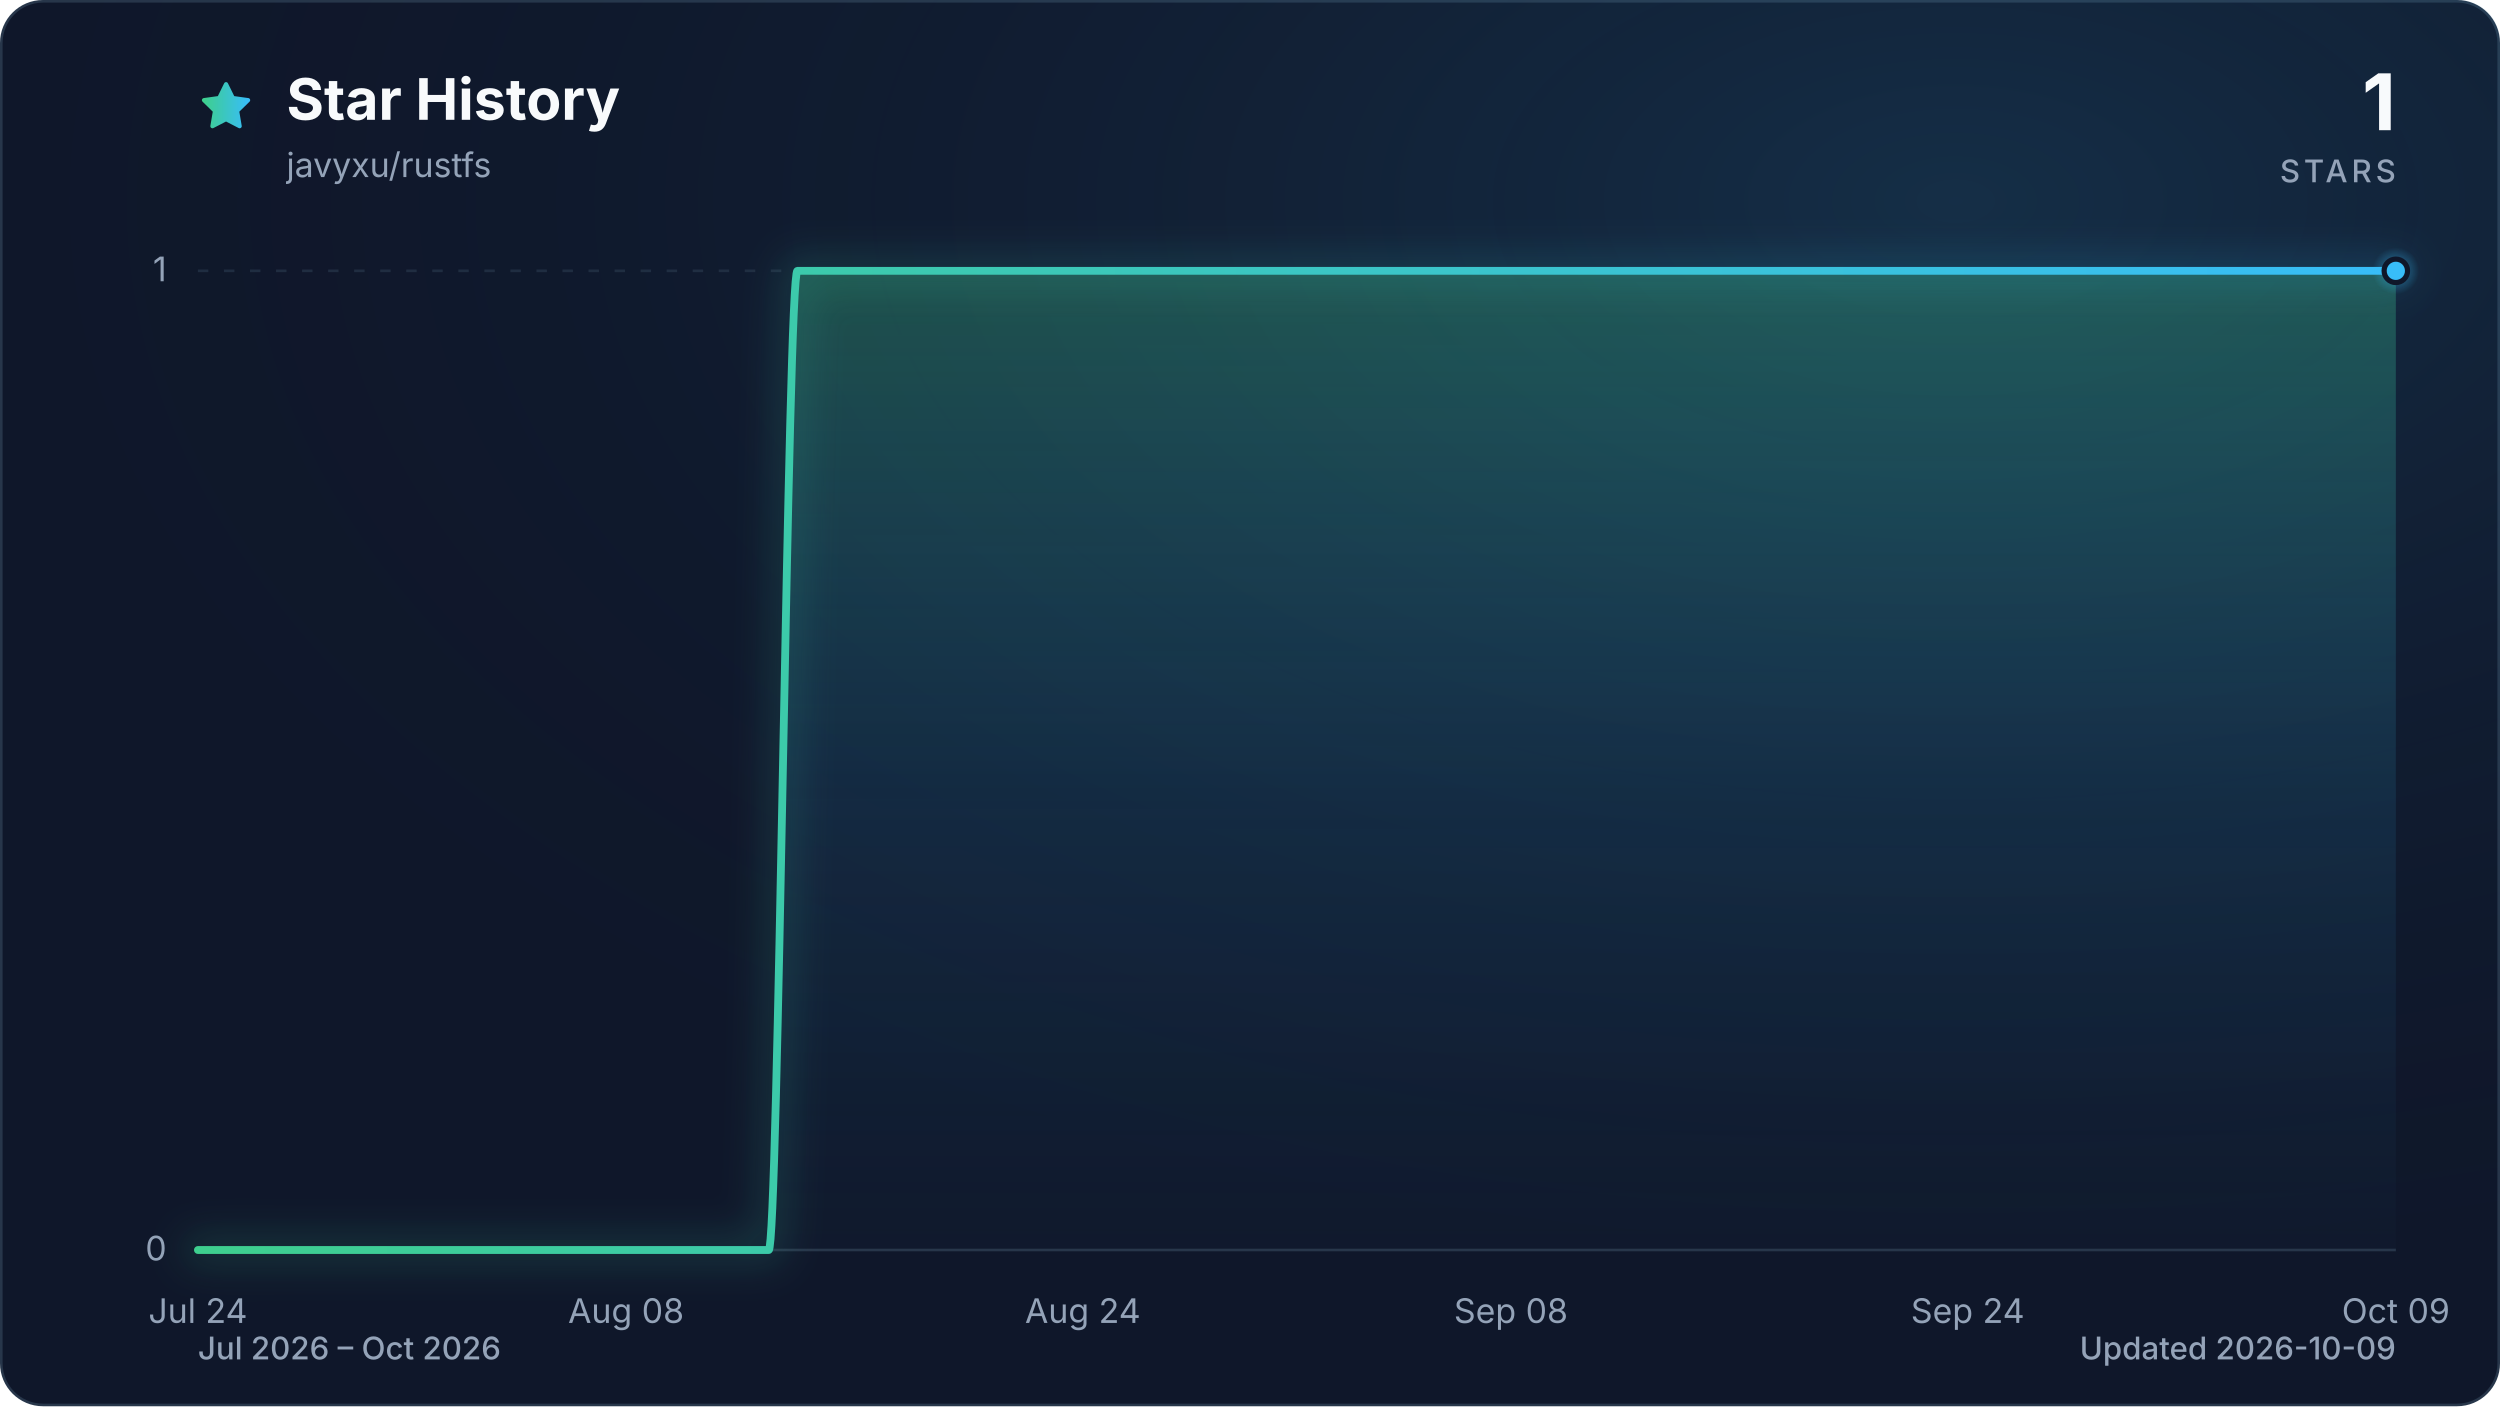
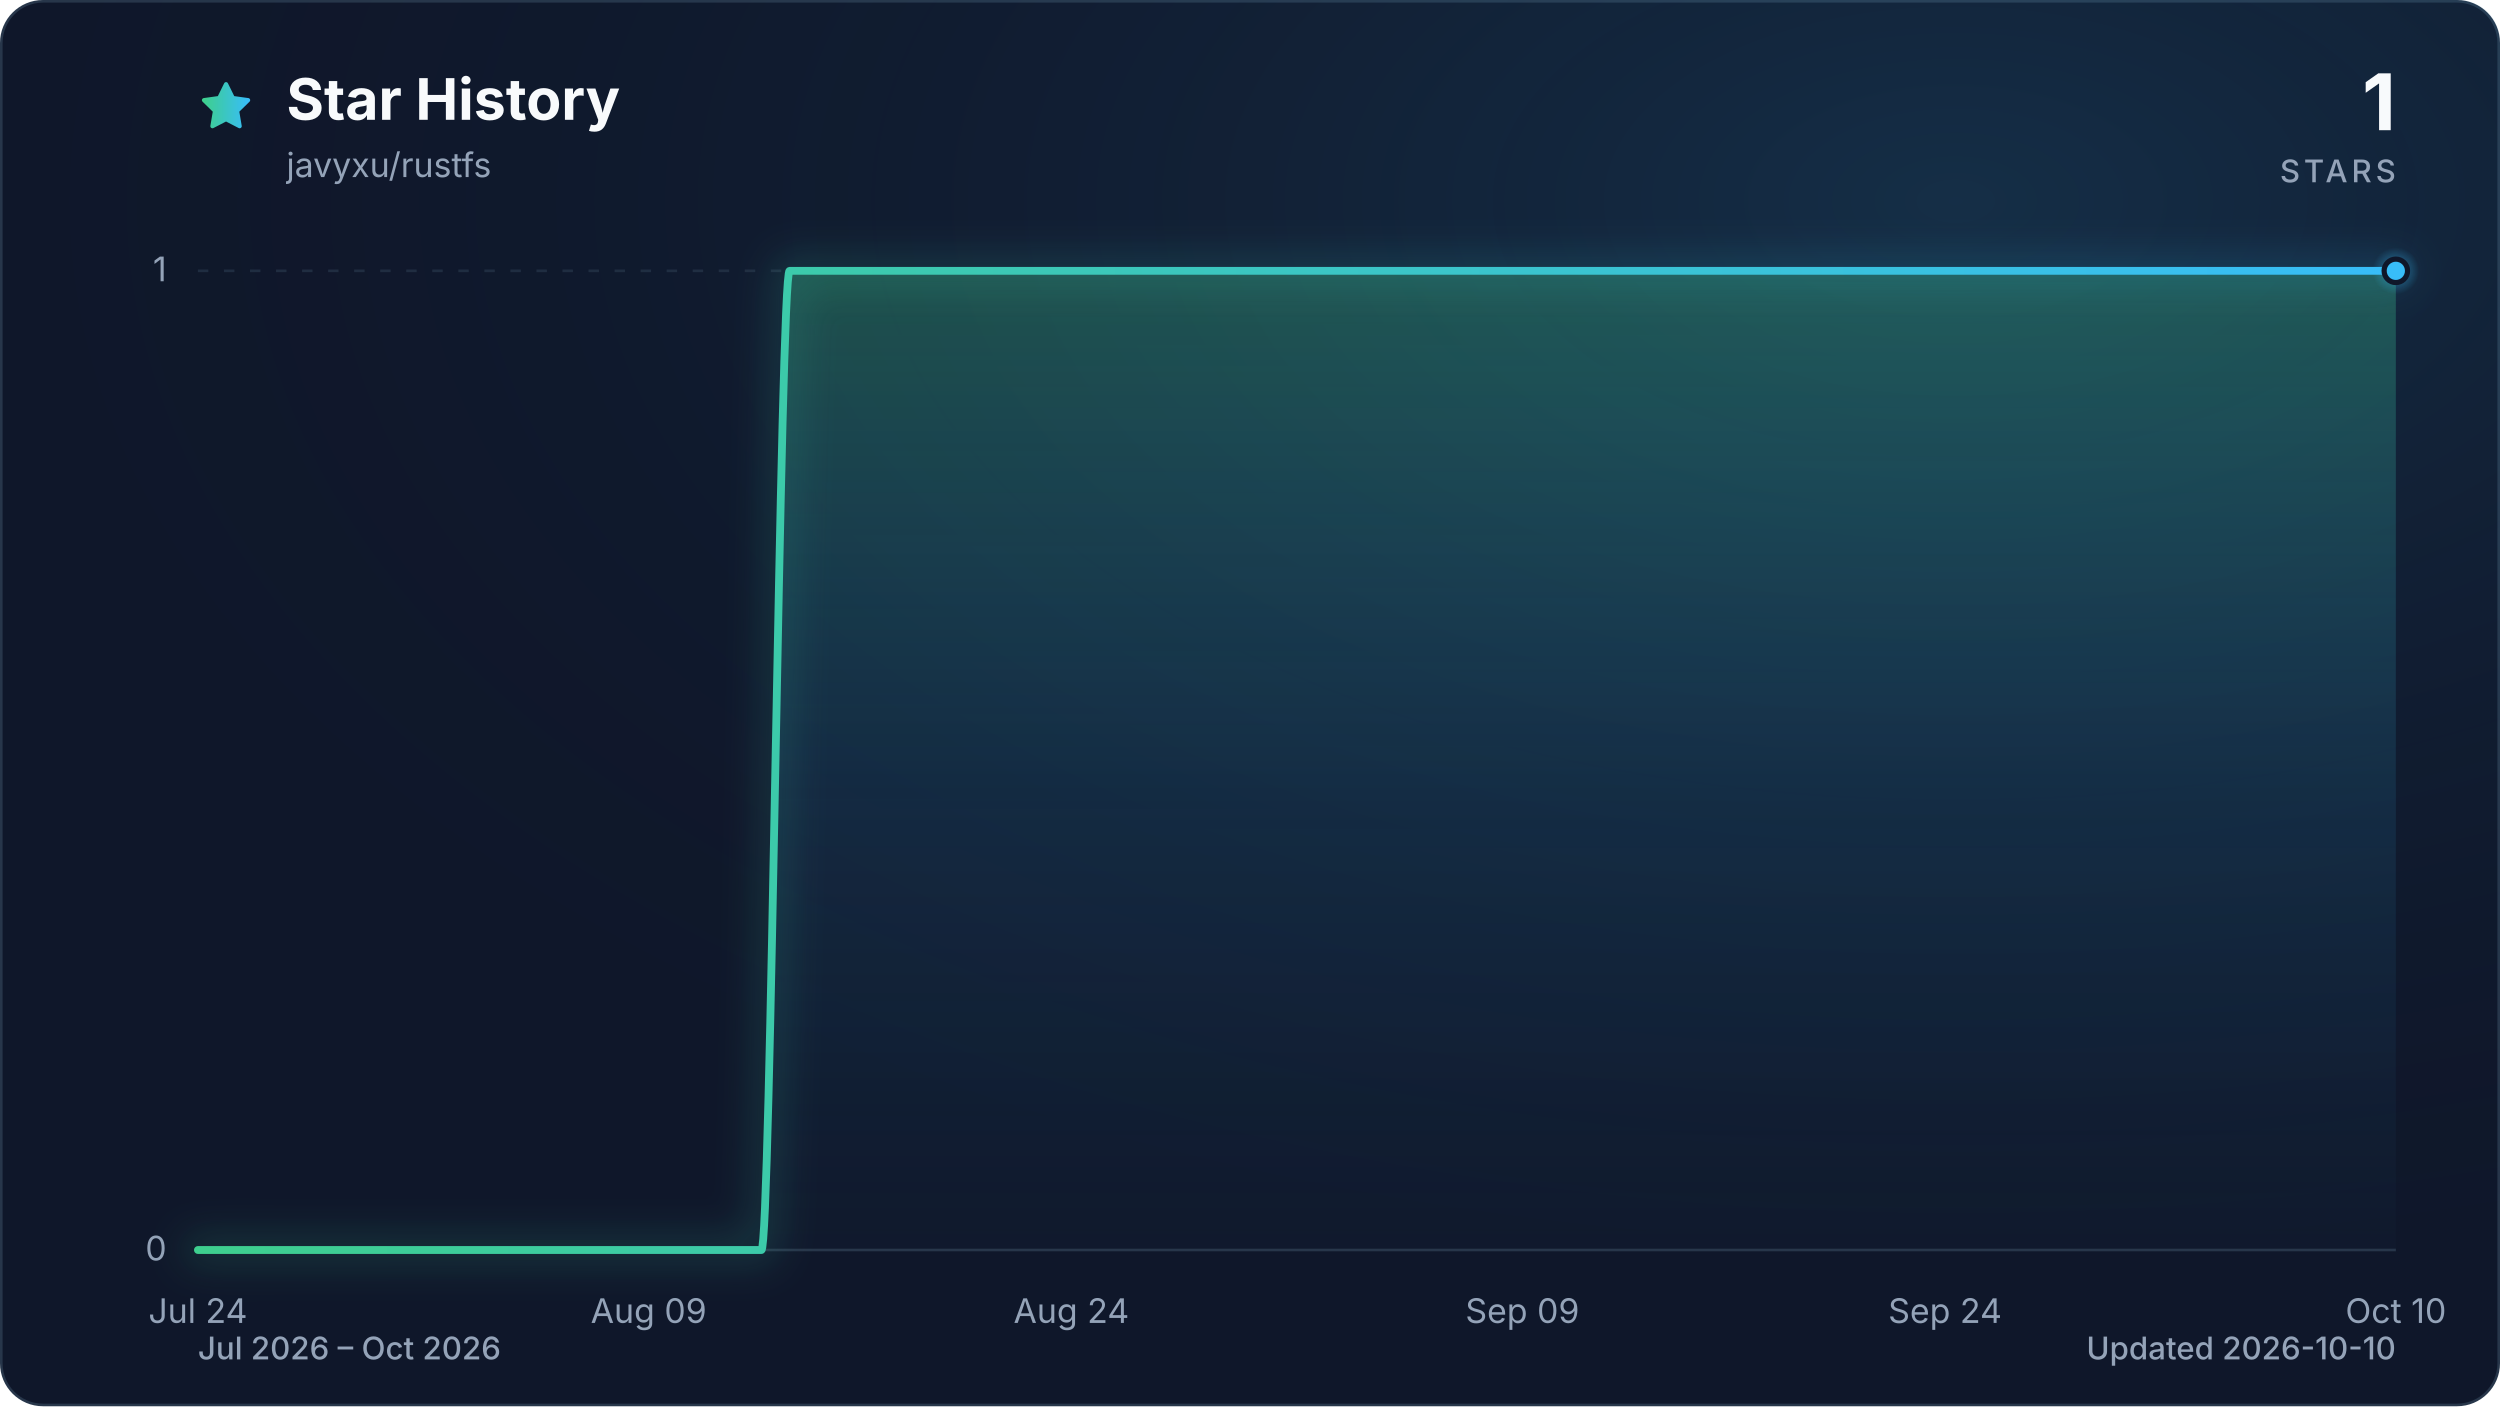
<svg xmlns="http://www.w3.org/2000/svg" viewBox="0 0 960 540" role="img" aria-labelledby="title description" data-style="gradient" data-variant="glow" data-animated="true">
  <defs>
    <linearGradient id="trend" x1="0" y1="0" x2="1" y2="0">
      <stop offset="0%" stop-color="#3ecf8e" />
      <stop offset="100%" stop-color="#38bdf8" />
    </linearGradient>
    <linearGradient id="area" x1="0" y1="0" x2="0" y2="1">
      <stop offset="0%" stop-color="#3ecf8e" stop-opacity="0.30" />
      <stop offset="55%" stop-color="#38bdf8" stop-opacity="0.10" />
      <stop offset="100%" stop-color="#38bdf8" stop-opacity="0.01" />
    </linearGradient>
    <radialGradient id="marker-halo" cx="50%" cy="50%" r="50%">
      <stop offset="0%" stop-color="#38bdf8" stop-opacity="0.55" />
      <stop offset="100%" stop-color="#38bdf8" stop-opacity="0" />
    </radialGradient>
    <radialGradient id="surface-glow" cx="78%" cy="14%" r="80%">
      <stop offset="0%" stop-color="#38bdf8" stop-opacity="0.14" />
      <stop offset="100%" stop-color="#0f172a" stop-opacity="0" />
    </radialGradient>
    <filter id="trend-glow" x="-20%" y="-20%" width="140%" height="140%">
      <feGaussianBlur stdDeviation="7" />
    </filter>
  </defs>
  <style>
.trend-enter{transform-box:fill-box;transform-origin:center;animation:trend-enter 520ms cubic-bezier(0.16,1,0.3,1)}
.marker-enter{transform-box:fill-box;transform-origin:center;animation:marker-enter 320ms cubic-bezier(0.16,1,0.3,1) 200ms both}
.marker-pulse{transform-box:fill-box;transform-origin:center;animation:marker-pulse 2.6s ease-out infinite}
@keyframes trend-enter{from{opacity:.35;transform:translateY(10px)}to{opacity:1;transform:translateY(0)}}
@keyframes marker-enter{from{opacity:0;transform:scale(.4)}to{opacity:1;transform:scale(1)}}
@keyframes marker-pulse{0%{opacity:.5;transform:scale(.7)}70%,100%{opacity:0;transform:scale(2.1)}}
@media (prefers-reduced-motion:reduce){.trend-enter,.marker-enter,.marker-pulse{animation:none!important}}
@media (prefers-reduced-motion:reduce){.marker-pulse{opacity:0}}
</style>
  <rect x="0.5" y="0.5" width="959" height="539" fill="#0f172a" stroke="#27364a" stroke-width="1" rx="16" />
  <rect width="960" height="540" fill="url(#surface-glow)" rx="16" />
  <path d="M12 2.6l2.9 5.9 6.5.9-4.7 4.6 1.1 6.5-5.8-3-5.8 3 1.1-6.5-4.7-4.6 6.5-.9L12 2.6Z" transform="translate(76 30) scale(.9)" fill="url(#trend)" stroke="url(#trend)" stroke-width="1.8" stroke-linejoin="round" aria-hidden="true" />
  <text x="110" y="46" fill="#f8fafc" font-family="ui-sans-serif, system-ui, -apple-system, BlinkMacSystemFont, 'Segoe UI', sans-serif" font-size="22" font-weight="700">Star History</text>
  <text x="110" y="68" fill="#94a3b8" font-family="ui-sans-serif, system-ui, -apple-system, BlinkMacSystemFont, 'Segoe UI', sans-serif" font-size="13">javyxu/rustfs</text>
  <text x="920" y="50" fill="#f8fafc" font-family="ui-sans-serif, system-ui, -apple-system, BlinkMacSystemFont, 'Segoe UI', sans-serif" font-size="30" font-weight="700" text-anchor="end">1</text>
  <text x="920" y="70" fill="#94a3b8" font-family="ui-sans-serif, system-ui, -apple-system, BlinkMacSystemFont, 'Segoe UI', sans-serif" font-size="12" font-weight="500" letter-spacing="1.5" text-anchor="end">STARS</text>
  <line x1="76" y1="480.0" x2="920" y2="480.0" stroke="#27364a" stroke-width="1" stroke-dasharray="0" opacity="1" />
  <text x="64" y="484.0" fill="#94a3b8" font-family="ui-sans-serif, system-ui, -apple-system, BlinkMacSystemFont, 'Segoe UI', sans-serif" font-size="13" text-anchor="end">0</text>
  <line x1="76" y1="104.0" x2="920" y2="104.0" stroke="#27364a" stroke-width="1" stroke-dasharray="4 6" opacity="0.7" />
  <text x="64" y="108.0" fill="#94a3b8" font-family="ui-sans-serif, system-ui, -apple-system, BlinkMacSystemFont, 'Segoe UI', sans-serif" font-size="13" text-anchor="end">1</text>
  <text x="76.0" y="508" fill="#94a3b8" font-family="ui-sans-serif, system-ui, -apple-system, BlinkMacSystemFont, 'Segoe UI', sans-serif" font-size="13" text-anchor="middle">Jul 24</text>
-   <text x="240.4" y="508" fill="#94a3b8" font-family="ui-sans-serif, system-ui, -apple-system, BlinkMacSystemFont, 'Segoe UI', sans-serif" font-size="13" text-anchor="middle">Aug 08</text>
-   <text x="415.8" y="508" fill="#94a3b8" font-family="ui-sans-serif, system-ui, -apple-system, BlinkMacSystemFont, 'Segoe UI', sans-serif" font-size="13" text-anchor="middle">Aug 24</text>
-   <text x="580.2" y="508" fill="#94a3b8" font-family="ui-sans-serif, system-ui, -apple-system, BlinkMacSystemFont, 'Segoe UI', sans-serif" font-size="13" text-anchor="middle">Sep 08</text>
-   <text x="755.6" y="508" fill="#94a3b8" font-family="ui-sans-serif, system-ui, -apple-system, BlinkMacSystemFont, 'Segoe UI', sans-serif" font-size="13" text-anchor="middle">Sep 24</text>
-   <text x="920.0" y="508" fill="#94a3b8" font-family="ui-sans-serif, system-ui, -apple-system, BlinkMacSystemFont, 'Segoe UI', sans-serif" font-size="13" text-anchor="middle">Oct 09</text>
+   <text x="249.1" y="508" fill="#94a3b8" font-family="ui-sans-serif, system-ui, -apple-system, BlinkMacSystemFont, 'Segoe UI', sans-serif" font-size="13" text-anchor="middle">Aug 09</text>
+   <text x="411.4" y="508" fill="#94a3b8" font-family="ui-sans-serif, system-ui, -apple-system, BlinkMacSystemFont, 'Segoe UI', sans-serif" font-size="13" text-anchor="middle">Aug 24</text>
+   <text x="584.6" y="508" fill="#94a3b8" font-family="ui-sans-serif, system-ui, -apple-system, BlinkMacSystemFont, 'Segoe UI', sans-serif" font-size="13" text-anchor="middle">Sep 09</text>
+   <text x="746.9" y="508" fill="#94a3b8" font-family="ui-sans-serif, system-ui, -apple-system, BlinkMacSystemFont, 'Segoe UI', sans-serif" font-size="13" text-anchor="middle">Sep 24</text>
+   <text x="920.0" y="508" fill="#94a3b8" font-family="ui-sans-serif, system-ui, -apple-system, BlinkMacSystemFont, 'Segoe UI', sans-serif" font-size="13" text-anchor="middle">Oct 10</text>
  <g class="trend-enter">
-     <path d="M 76.0 480.0 C 79.7 480.0, 83.3 480.0, 87.0 480.0 C 90.6 480.0, 94.3 480.0, 97.9 480.0 C 101.6 480.0, 105.2 480.0, 108.9 480.0 C 112.5 480.0, 116.2 480.0, 119.8 480.0 C 123.5 480.0, 127.2 480.0, 130.8 480.0 C 134.5 480.0, 138.1 480.0, 141.8 480.0 C 145.4 480.0, 149.1 480.0, 152.7 480.0 C 156.4 480.0, 160.0 480.0, 163.7 480.0 C 167.3 480.0, 171.0 480.0, 174.6 480.0 C 178.3 480.0, 182.0 480.0, 185.6 480.0 C 189.3 480.0, 192.9 480.0, 196.6 480.0 C 200.2 480.0, 203.9 480.0, 207.5 480.0 C 211.2 480.0, 214.8 480.0, 218.5 480.0 C 222.1 480.0, 225.8 480.0, 229.5 480.0 C 233.1 480.0, 236.8 480.0, 240.4 480.0 C 244.1 480.0, 247.7 480.0, 251.4 480.0 C 255.0 480.0, 258.7 480.0, 262.3 480.0 C 266.0 480.0, 269.6 480.0, 273.3 480.0 C 277.0 480.0, 280.6 480.0, 284.3 480.0 C 287.9 480.0, 291.6 480.0, 295.2 480.0 C 298.9 480.0, 302.5 104.0, 306.2 104.0 C 309.8 104.0, 313.5 104.0, 317.1 104.0 C 320.8 104.0, 324.5 104.0, 328.1 104.0 C 331.8 104.0, 335.4 104.0, 339.1 104.0 C 342.7 104.0, 346.4 104.0, 350.0 104.0 C 353.7 104.0, 357.3 104.0, 361.0 104.0 C 364.6 104.0, 368.3 104.0, 371.9 104.0 C 375.6 104.0, 379.3 104.0, 382.9 104.0 C 386.6 104.0, 390.2 104.0, 393.9 104.0 C 397.5 104.0, 401.2 104.0, 404.8 104.0 C 408.5 104.0, 412.1 104.0, 415.8 104.0 C 419.4 104.0, 423.1 104.0, 426.8 104.0 C 430.4 104.0, 434.1 104.0, 437.7 104.0 C 441.4 104.0, 445.0 104.0, 448.7 104.0 C 452.3 104.0, 456.0 104.0, 459.6 104.0 C 463.3 104.0, 466.9 104.0, 470.6 104.0 C 474.3 104.0, 477.9 104.0, 481.6 104.0 C 485.2 104.0, 488.9 104.0, 492.5 104.0 C 496.2 104.0, 499.8 104.0, 503.5 104.0 C 507.1 104.0, 510.8 104.0, 514.4 104.0 C 518.1 104.0, 521.7 104.0, 525.4 104.0 C 529.1 104.0, 532.7 104.0, 536.4 104.0 C 540.0 104.0, 543.7 104.0, 547.3 104.0 C 551.0 104.0, 554.6 104.0, 558.3 104.0 C 561.9 104.0, 565.6 104.0, 569.2 104.0 C 572.9 104.0, 576.6 104.0, 580.2 104.0 C 583.9 104.0, 587.5 104.0, 591.2 104.0 C 594.8 104.0, 598.5 104.0, 602.1 104.0 C 605.8 104.0, 609.4 104.0, 613.1 104.0 C 616.7 104.0, 620.4 104.0, 624.1 104.0 C 627.7 104.0, 631.4 104.0, 635.0 104.0 C 638.7 104.0, 642.3 104.0, 646.0 104.0 C 649.6 104.0, 653.3 104.0, 656.9 104.0 C 660.6 104.0, 664.2 104.0, 667.9 104.0 C 671.5 104.0, 675.2 104.0, 678.9 104.0 C 682.5 104.0, 686.2 104.0, 689.8 104.0 C 693.5 104.0, 697.1 104.0, 700.8 104.0 C 704.4 104.0, 708.1 104.0, 711.7 104.0 C 715.4 104.0, 719.0 104.0, 722.7 104.0 C 726.4 104.0, 730.0 104.0, 733.7 104.0 C 737.3 104.0, 741.0 104.0, 744.6 104.0 C 748.3 104.0, 751.9 104.0, 755.6 104.0 C 759.2 104.0, 762.9 104.0, 766.5 104.0 C 770.2 104.0, 773.9 104.0, 777.5 104.0 C 781.2 104.0, 784.8 104.0, 788.5 104.0 C 792.1 104.0, 795.8 104.0, 799.4 104.0 C 803.1 104.0, 806.7 104.0, 810.4 104.0 C 814.0 104.0, 817.7 104.0, 821.4 104.0 C 825.0 104.0, 828.7 104.0, 832.3 104.0 C 836.0 104.0, 839.6 104.0, 843.3 104.0 C 846.9 104.0, 850.6 104.0, 854.2 104.0 C 857.9 104.0, 861.5 104.0, 865.2 104.0 C 868.8 104.0, 872.5 104.0, 876.2 104.0 C 879.8 104.0, 883.5 104.0, 887.1 104.0 C 890.8 104.0, 894.4 104.0, 898.1 104.0 C 901.7 104.0, 905.4 104.0, 909.0 104.0 C 912.7 104.0, 916.3 104.0, 920.0 104.0 L 920.0 480.0 L 76.0 480.0 Z" fill="url(#area)" />
-     <path d="M 76.0 480.0 C 79.7 480.0, 83.3 480.0, 87.0 480.0 C 90.6 480.0, 94.3 480.0, 97.9 480.0 C 101.6 480.0, 105.2 480.0, 108.9 480.0 C 112.5 480.0, 116.2 480.0, 119.8 480.0 C 123.5 480.0, 127.2 480.0, 130.8 480.0 C 134.5 480.0, 138.1 480.0, 141.8 480.0 C 145.4 480.0, 149.1 480.0, 152.7 480.0 C 156.4 480.0, 160.0 480.0, 163.7 480.0 C 167.3 480.0, 171.0 480.0, 174.6 480.0 C 178.3 480.0, 182.0 480.0, 185.6 480.0 C 189.3 480.0, 192.9 480.0, 196.6 480.0 C 200.2 480.0, 203.9 480.0, 207.5 480.0 C 211.2 480.0, 214.8 480.0, 218.5 480.0 C 222.1 480.0, 225.8 480.0, 229.5 480.0 C 233.1 480.0, 236.8 480.0, 240.4 480.0 C 244.1 480.0, 247.7 480.0, 251.4 480.0 C 255.0 480.0, 258.7 480.0, 262.3 480.0 C 266.0 480.0, 269.6 480.0, 273.3 480.0 C 277.0 480.0, 280.6 480.0, 284.3 480.0 C 287.9 480.0, 291.6 480.0, 295.2 480.0 C 298.9 480.0, 302.5 104.0, 306.2 104.0 C 309.8 104.0, 313.5 104.0, 317.1 104.0 C 320.8 104.0, 324.5 104.0, 328.1 104.0 C 331.8 104.0, 335.4 104.0, 339.1 104.0 C 342.7 104.0, 346.4 104.0, 350.0 104.0 C 353.7 104.0, 357.3 104.0, 361.0 104.0 C 364.6 104.0, 368.3 104.0, 371.9 104.0 C 375.6 104.0, 379.3 104.0, 382.9 104.0 C 386.6 104.0, 390.2 104.0, 393.9 104.0 C 397.5 104.0, 401.2 104.0, 404.8 104.0 C 408.5 104.0, 412.1 104.0, 415.8 104.0 C 419.4 104.0, 423.1 104.0, 426.8 104.0 C 430.4 104.0, 434.1 104.0, 437.7 104.0 C 441.4 104.0, 445.0 104.0, 448.7 104.0 C 452.3 104.0, 456.0 104.0, 459.6 104.0 C 463.3 104.0, 466.9 104.0, 470.6 104.0 C 474.3 104.0, 477.9 104.0, 481.6 104.0 C 485.2 104.0, 488.9 104.0, 492.5 104.0 C 496.2 104.0, 499.8 104.0, 503.5 104.0 C 507.1 104.0, 510.8 104.0, 514.4 104.0 C 518.1 104.0, 521.7 104.0, 525.4 104.0 C 529.1 104.0, 532.7 104.0, 536.4 104.0 C 540.0 104.0, 543.7 104.0, 547.3 104.0 C 551.0 104.0, 554.6 104.0, 558.3 104.0 C 561.9 104.0, 565.6 104.0, 569.2 104.0 C 572.9 104.0, 576.6 104.0, 580.2 104.0 C 583.9 104.0, 587.5 104.0, 591.2 104.0 C 594.8 104.0, 598.5 104.0, 602.1 104.0 C 605.8 104.0, 609.4 104.0, 613.1 104.0 C 616.7 104.0, 620.4 104.0, 624.1 104.0 C 627.7 104.0, 631.4 104.0, 635.0 104.0 C 638.7 104.0, 642.3 104.0, 646.0 104.0 C 649.6 104.0, 653.3 104.0, 656.9 104.0 C 660.6 104.0, 664.2 104.0, 667.9 104.0 C 671.5 104.0, 675.2 104.0, 678.9 104.0 C 682.5 104.0, 686.2 104.0, 689.8 104.0 C 693.5 104.0, 697.1 104.0, 700.8 104.0 C 704.4 104.0, 708.1 104.0, 711.7 104.0 C 715.4 104.0, 719.0 104.0, 722.7 104.0 C 726.4 104.0, 730.0 104.0, 733.7 104.0 C 737.3 104.0, 741.0 104.0, 744.6 104.0 C 748.3 104.0, 751.9 104.0, 755.6 104.0 C 759.2 104.0, 762.9 104.0, 766.5 104.0 C 770.2 104.0, 773.9 104.0, 777.5 104.0 C 781.2 104.0, 784.8 104.0, 788.5 104.0 C 792.1 104.0, 795.8 104.0, 799.4 104.0 C 803.1 104.0, 806.7 104.0, 810.4 104.0 C 814.0 104.0, 817.7 104.0, 821.4 104.0 C 825.0 104.0, 828.7 104.0, 832.3 104.0 C 836.0 104.0, 839.6 104.0, 843.3 104.0 C 846.9 104.0, 850.6 104.0, 854.2 104.0 C 857.9 104.0, 861.5 104.0, 865.2 104.0 C 868.8 104.0, 872.5 104.0, 876.2 104.0 C 879.8 104.0, 883.5 104.0, 887.1 104.0 C 890.8 104.0, 894.4 104.0, 898.1 104.0 C 901.7 104.0, 905.4 104.0, 909.0 104.0 C 912.7 104.0, 916.3 104.0, 920.0 104.0" fill="none" stroke="url(#trend)" stroke-width="12" stroke-linecap="round" stroke-linejoin="round" opacity="0.16" filter="url(#trend-glow)" />
-     <path d="M 76.0 480.0 C 79.7 480.0, 83.3 480.0, 87.0 480.0 C 90.6 480.0, 94.3 480.0, 97.9 480.0 C 101.6 480.0, 105.2 480.0, 108.9 480.0 C 112.5 480.0, 116.2 480.0, 119.8 480.0 C 123.5 480.0, 127.2 480.0, 130.8 480.0 C 134.5 480.0, 138.1 480.0, 141.8 480.0 C 145.4 480.0, 149.1 480.0, 152.7 480.0 C 156.4 480.0, 160.0 480.0, 163.7 480.0 C 167.3 480.0, 171.0 480.0, 174.6 480.0 C 178.3 480.0, 182.0 480.0, 185.6 480.0 C 189.3 480.0, 192.9 480.0, 196.6 480.0 C 200.2 480.0, 203.9 480.0, 207.5 480.0 C 211.2 480.0, 214.8 480.0, 218.5 480.0 C 222.1 480.0, 225.8 480.0, 229.5 480.0 C 233.1 480.0, 236.8 480.0, 240.4 480.0 C 244.1 480.0, 247.7 480.0, 251.4 480.0 C 255.0 480.0, 258.7 480.0, 262.3 480.0 C 266.0 480.0, 269.6 480.0, 273.3 480.0 C 277.0 480.0, 280.6 480.0, 284.3 480.0 C 287.9 480.0, 291.6 480.0, 295.2 480.0 C 298.9 480.0, 302.5 104.0, 306.2 104.0 C 309.8 104.0, 313.5 104.0, 317.1 104.0 C 320.8 104.0, 324.5 104.0, 328.1 104.0 C 331.8 104.0, 335.4 104.0, 339.1 104.0 C 342.7 104.0, 346.4 104.0, 350.0 104.0 C 353.7 104.0, 357.3 104.0, 361.0 104.0 C 364.6 104.0, 368.3 104.0, 371.9 104.0 C 375.6 104.0, 379.3 104.0, 382.9 104.0 C 386.6 104.0, 390.2 104.0, 393.9 104.0 C 397.5 104.0, 401.2 104.0, 404.8 104.0 C 408.5 104.0, 412.1 104.0, 415.8 104.0 C 419.4 104.0, 423.1 104.0, 426.8 104.0 C 430.4 104.0, 434.1 104.0, 437.7 104.0 C 441.4 104.0, 445.0 104.0, 448.7 104.0 C 452.3 104.0, 456.0 104.0, 459.6 104.0 C 463.3 104.0, 466.9 104.0, 470.6 104.0 C 474.3 104.0, 477.9 104.0, 481.6 104.0 C 485.2 104.0, 488.9 104.0, 492.5 104.0 C 496.2 104.0, 499.8 104.0, 503.5 104.0 C 507.1 104.0, 510.8 104.0, 514.4 104.0 C 518.1 104.0, 521.7 104.0, 525.4 104.0 C 529.1 104.0, 532.7 104.0, 536.4 104.0 C 540.0 104.0, 543.7 104.0, 547.3 104.0 C 551.0 104.0, 554.6 104.0, 558.3 104.0 C 561.9 104.0, 565.6 104.0, 569.2 104.0 C 572.9 104.0, 576.6 104.0, 580.2 104.0 C 583.9 104.0, 587.5 104.0, 591.2 104.0 C 594.8 104.0, 598.5 104.0, 602.1 104.0 C 605.8 104.0, 609.4 104.0, 613.1 104.0 C 616.7 104.0, 620.4 104.0, 624.1 104.0 C 627.7 104.0, 631.4 104.0, 635.0 104.0 C 638.7 104.0, 642.3 104.0, 646.0 104.0 C 649.6 104.0, 653.3 104.0, 656.9 104.0 C 660.6 104.0, 664.2 104.0, 667.9 104.0 C 671.5 104.0, 675.2 104.0, 678.9 104.0 C 682.5 104.0, 686.2 104.0, 689.8 104.0 C 693.5 104.0, 697.1 104.0, 700.8 104.0 C 704.4 104.0, 708.1 104.0, 711.7 104.0 C 715.4 104.0, 719.0 104.0, 722.7 104.0 C 726.4 104.0, 730.0 104.0, 733.7 104.0 C 737.3 104.0, 741.0 104.0, 744.6 104.0 C 748.3 104.0, 751.9 104.0, 755.6 104.0 C 759.2 104.0, 762.9 104.0, 766.5 104.0 C 770.2 104.0, 773.9 104.0, 777.5 104.0 C 781.2 104.0, 784.8 104.0, 788.5 104.0 C 792.1 104.0, 795.8 104.0, 799.4 104.0 C 803.1 104.0, 806.7 104.0, 810.4 104.0 C 814.0 104.0, 817.7 104.0, 821.4 104.0 C 825.0 104.0, 828.7 104.0, 832.3 104.0 C 836.0 104.0, 839.6 104.0, 843.3 104.0 C 846.9 104.0, 850.6 104.0, 854.2 104.0 C 857.9 104.0, 861.5 104.0, 865.2 104.0 C 868.8 104.0, 872.5 104.0, 876.2 104.0 C 879.8 104.0, 883.5 104.0, 887.1 104.0 C 890.8 104.0, 894.4 104.0, 898.1 104.0 C 901.7 104.0, 905.4 104.0, 909.0 104.0 C 912.7 104.0, 916.3 104.0, 920.0 104.0" fill="none" stroke="url(#trend)" stroke-width="3" stroke-linecap="round" stroke-linejoin="round" />
+     <path d="M 76.0 480.0 C 79.6 480.0, 83.2 480.0, 86.8 480.0 C 90.4 480.0, 94.0 480.0, 97.6 480.0 C 101.2 480.0, 104.9 480.0, 108.5 480.0 C 112.1 480.0, 115.7 480.0, 119.3 480.0 C 122.9 480.0, 126.5 480.0, 130.1 480.0 C 133.7 480.0, 137.3 480.0, 140.9 480.0 C 144.5 480.0, 148.1 480.0, 151.7 480.0 C 155.4 480.0, 159.0 480.0, 162.6 480.0 C 166.2 480.0, 169.8 480.0, 173.4 480.0 C 177.0 480.0, 180.6 480.0, 184.2 480.0 C 187.8 480.0, 191.4 480.0, 195.0 480.0 C 198.6 480.0, 202.2 480.0, 205.8 480.0 C 209.5 480.0, 213.1 480.0, 216.7 480.0 C 220.3 480.0, 223.9 480.0, 227.5 480.0 C 231.1 480.0, 234.7 480.0, 238.3 480.0 C 241.9 480.0, 245.5 480.0, 249.1 480.0 C 252.7 480.0, 256.3 480.0, 259.9 480.0 C 263.6 480.0, 267.2 480.0, 270.8 480.0 C 274.4 480.0, 278.0 480.0, 281.6 480.0 C 285.2 480.0, 288.8 480.0, 292.4 480.0 C 296.0 480.0, 299.6 104.0, 303.2 104.0 C 306.8 104.0, 310.4 104.0, 314.1 104.0 C 317.7 104.0, 321.3 104.0, 324.9 104.0 C 328.5 104.0, 332.1 104.0, 335.7 104.0 C 339.3 104.0, 342.9 104.0, 346.5 104.0 C 350.1 104.0, 353.7 104.0, 357.3 104.0 C 360.9 104.0, 364.5 104.0, 368.2 104.0 C 371.8 104.0, 375.4 104.0, 379.0 104.0 C 382.6 104.0, 386.2 104.0, 389.8 104.0 C 393.4 104.0, 397.0 104.0, 400.6 104.0 C 404.2 104.0, 407.8 104.0, 411.4 104.0 C 415.0 104.0, 418.6 104.0, 422.3 104.0 C 425.9 104.0, 429.5 104.0, 433.1 104.0 C 436.7 104.0, 440.3 104.0, 443.9 104.0 C 447.5 104.0, 451.1 104.0, 454.7 104.0 C 458.3 104.0, 461.9 104.0, 465.5 104.0 C 469.1 104.0, 472.8 104.0, 476.4 104.0 C 480.0 104.0, 483.6 104.0, 487.2 104.0 C 490.8 104.0, 494.4 104.0, 498.0 104.0 C 501.6 104.0, 505.2 104.0, 508.8 104.0 C 512.4 104.0, 516.0 104.0, 519.6 104.0 C 523.2 104.0, 526.9 104.0, 530.5 104.0 C 534.1 104.0, 537.7 104.0, 541.3 104.0 C 544.9 104.0, 548.5 104.0, 552.1 104.0 C 555.7 104.0, 559.3 104.0, 562.9 104.0 C 566.5 104.0, 570.1 104.0, 573.7 104.0 C 577.4 104.0, 581.0 104.0, 584.6 104.0 C 588.2 104.0, 591.8 104.0, 595.4 104.0 C 599.0 104.0, 602.6 104.0, 606.2 104.0 C 609.8 104.0, 613.4 104.0, 617.0 104.0 C 620.6 104.0, 624.2 104.0, 627.8 104.0 C 631.5 104.0, 635.1 104.0, 638.7 104.0 C 642.3 104.0, 645.9 104.0, 649.5 104.0 C 653.1 104.0, 656.7 104.0, 660.3 104.0 C 663.9 104.0, 667.5 104.0, 671.1 104.0 C 674.7 104.0, 678.3 104.0, 681.9 104.0 C 685.6 104.0, 689.2 104.0, 692.8 104.0 C 696.4 104.0, 700.0 104.0, 703.6 104.0 C 707.2 104.0, 710.8 104.0, 714.4 104.0 C 718.0 104.0, 721.6 104.0, 725.2 104.0 C 728.8 104.0, 732.4 104.0, 736.1 104.0 C 739.7 104.0, 743.3 104.0, 746.9 104.0 C 750.5 104.0, 754.1 104.0, 757.7 104.0 C 761.3 104.0, 764.9 104.0, 768.5 104.0 C 772.1 104.0, 775.7 104.0, 779.3 104.0 C 782.9 104.0, 786.5 104.0, 790.2 104.0 C 793.8 104.0, 797.4 104.0, 801.0 104.0 C 804.6 104.0, 808.2 104.0, 811.8 104.0 C 815.4 104.0, 819.0 104.0, 822.6 104.0 C 826.2 104.0, 829.8 104.0, 833.4 104.0 C 837.0 104.0, 840.6 104.0, 844.3 104.0 C 847.9 104.0, 851.5 104.0, 855.1 104.0 C 858.7 104.0, 862.3 104.0, 865.9 104.0 C 869.5 104.0, 873.1 104.0, 876.7 104.0 C 880.3 104.0, 883.9 104.0, 887.5 104.0 C 891.1 104.0, 894.8 104.0, 898.4 104.0 C 902.0 104.0, 905.6 104.0, 909.2 104.0 C 912.8 104.0, 916.4 104.0, 920.0 104.0 L 920.0 480.0 L 76.0 480.0 Z" fill="url(#area)" />
+     <path d="M 76.0 480.0 C 79.6 480.0, 83.2 480.0, 86.8 480.0 C 90.4 480.0, 94.0 480.0, 97.6 480.0 C 101.2 480.0, 104.9 480.0, 108.5 480.0 C 112.1 480.0, 115.7 480.0, 119.3 480.0 C 122.9 480.0, 126.5 480.0, 130.1 480.0 C 133.7 480.0, 137.3 480.0, 140.9 480.0 C 144.5 480.0, 148.1 480.0, 151.7 480.0 C 155.4 480.0, 159.0 480.0, 162.6 480.0 C 166.2 480.0, 169.8 480.0, 173.4 480.0 C 177.0 480.0, 180.6 480.0, 184.2 480.0 C 187.8 480.0, 191.4 480.0, 195.0 480.0 C 198.6 480.0, 202.2 480.0, 205.8 480.0 C 209.5 480.0, 213.1 480.0, 216.7 480.0 C 220.3 480.0, 223.9 480.0, 227.5 480.0 C 231.1 480.0, 234.7 480.0, 238.3 480.0 C 241.9 480.0, 245.5 480.0, 249.1 480.0 C 252.7 480.0, 256.3 480.0, 259.9 480.0 C 263.6 480.0, 267.2 480.0, 270.8 480.0 C 274.4 480.0, 278.0 480.0, 281.6 480.0 C 285.2 480.0, 288.8 480.0, 292.4 480.0 C 296.0 480.0, 299.6 104.0, 303.2 104.0 C 306.8 104.0, 310.4 104.0, 314.1 104.0 C 317.7 104.0, 321.3 104.0, 324.9 104.0 C 328.5 104.0, 332.1 104.0, 335.7 104.0 C 339.3 104.0, 342.9 104.0, 346.5 104.0 C 350.1 104.0, 353.7 104.0, 357.3 104.0 C 360.9 104.0, 364.5 104.0, 368.2 104.0 C 371.8 104.0, 375.4 104.0, 379.0 104.0 C 382.6 104.0, 386.2 104.0, 389.8 104.0 C 393.4 104.0, 397.0 104.0, 400.6 104.0 C 404.2 104.0, 407.8 104.0, 411.4 104.0 C 415.0 104.0, 418.6 104.0, 422.3 104.0 C 425.9 104.0, 429.5 104.0, 433.1 104.0 C 436.7 104.0, 440.3 104.0, 443.9 104.0 C 447.5 104.0, 451.1 104.0, 454.7 104.0 C 458.3 104.0, 461.9 104.0, 465.5 104.0 C 469.1 104.0, 472.8 104.0, 476.4 104.0 C 480.0 104.0, 483.6 104.0, 487.2 104.0 C 490.8 104.0, 494.4 104.0, 498.0 104.0 C 501.6 104.0, 505.2 104.0, 508.8 104.0 C 512.4 104.0, 516.0 104.0, 519.6 104.0 C 523.2 104.0, 526.9 104.0, 530.5 104.0 C 534.1 104.0, 537.7 104.0, 541.3 104.0 C 544.9 104.0, 548.5 104.0, 552.1 104.0 C 555.7 104.0, 559.3 104.0, 562.9 104.0 C 566.5 104.0, 570.1 104.0, 573.7 104.0 C 577.4 104.0, 581.0 104.0, 584.6 104.0 C 588.2 104.0, 591.8 104.0, 595.4 104.0 C 599.0 104.0, 602.6 104.0, 606.2 104.0 C 609.8 104.0, 613.4 104.0, 617.0 104.0 C 620.6 104.0, 624.2 104.0, 627.8 104.0 C 631.5 104.0, 635.1 104.0, 638.7 104.0 C 642.3 104.0, 645.9 104.0, 649.5 104.0 C 653.1 104.0, 656.7 104.0, 660.3 104.0 C 663.9 104.0, 667.5 104.0, 671.1 104.0 C 674.7 104.0, 678.3 104.0, 681.9 104.0 C 685.6 104.0, 689.2 104.0, 692.8 104.0 C 696.4 104.0, 700.0 104.0, 703.6 104.0 C 707.2 104.0, 710.8 104.0, 714.4 104.0 C 718.0 104.0, 721.6 104.0, 725.2 104.0 C 728.8 104.0, 732.4 104.0, 736.1 104.0 C 739.7 104.0, 743.3 104.0, 746.9 104.0 C 750.5 104.0, 754.1 104.0, 757.7 104.0 C 761.3 104.0, 764.9 104.0, 768.5 104.0 C 772.1 104.0, 775.7 104.0, 779.3 104.0 C 782.9 104.0, 786.5 104.0, 790.2 104.0 C 793.8 104.0, 797.4 104.0, 801.0 104.0 C 804.6 104.0, 808.2 104.0, 811.8 104.0 C 815.4 104.0, 819.0 104.0, 822.6 104.0 C 826.2 104.0, 829.8 104.0, 833.4 104.0 C 837.0 104.0, 840.6 104.0, 844.3 104.0 C 847.9 104.0, 851.5 104.0, 855.1 104.0 C 858.7 104.0, 862.3 104.0, 865.9 104.0 C 869.5 104.0, 873.1 104.0, 876.7 104.0 C 880.3 104.0, 883.9 104.0, 887.5 104.0 C 891.1 104.0, 894.8 104.0, 898.4 104.0 C 902.0 104.0, 905.6 104.0, 909.2 104.0 C 912.8 104.0, 916.4 104.0, 920.0 104.0" fill="none" stroke="url(#trend)" stroke-width="12" stroke-linecap="round" stroke-linejoin="round" opacity="0.16" filter="url(#trend-glow)" />
+     <path d="M 76.0 480.0 C 79.6 480.0, 83.2 480.0, 86.8 480.0 C 90.4 480.0, 94.0 480.0, 97.6 480.0 C 101.2 480.0, 104.9 480.0, 108.5 480.0 C 112.1 480.0, 115.7 480.0, 119.3 480.0 C 122.9 480.0, 126.5 480.0, 130.1 480.0 C 133.7 480.0, 137.3 480.0, 140.9 480.0 C 144.5 480.0, 148.1 480.0, 151.7 480.0 C 155.4 480.0, 159.0 480.0, 162.6 480.0 C 166.2 480.0, 169.8 480.0, 173.4 480.0 C 177.0 480.0, 180.6 480.0, 184.2 480.0 C 187.8 480.0, 191.4 480.0, 195.0 480.0 C 198.6 480.0, 202.2 480.0, 205.8 480.0 C 209.5 480.0, 213.1 480.0, 216.7 480.0 C 220.3 480.0, 223.9 480.0, 227.5 480.0 C 231.1 480.0, 234.7 480.0, 238.3 480.0 C 241.9 480.0, 245.5 480.0, 249.1 480.0 C 252.7 480.0, 256.3 480.0, 259.9 480.0 C 263.6 480.0, 267.2 480.0, 270.8 480.0 C 274.4 480.0, 278.0 480.0, 281.6 480.0 C 285.2 480.0, 288.8 480.0, 292.4 480.0 C 296.0 480.0, 299.6 104.0, 303.2 104.0 C 306.8 104.0, 310.4 104.0, 314.1 104.0 C 317.7 104.0, 321.3 104.0, 324.9 104.0 C 328.5 104.0, 332.1 104.0, 335.7 104.0 C 339.3 104.0, 342.9 104.0, 346.5 104.0 C 350.1 104.0, 353.7 104.0, 357.3 104.0 C 360.9 104.0, 364.5 104.0, 368.2 104.0 C 371.8 104.0, 375.4 104.0, 379.0 104.0 C 382.6 104.0, 386.2 104.0, 389.8 104.0 C 393.4 104.0, 397.0 104.0, 400.6 104.0 C 404.2 104.0, 407.8 104.0, 411.4 104.0 C 415.0 104.0, 418.6 104.0, 422.3 104.0 C 425.9 104.0, 429.5 104.0, 433.1 104.0 C 436.7 104.0, 440.3 104.0, 443.9 104.0 C 447.5 104.0, 451.1 104.0, 454.7 104.0 C 458.3 104.0, 461.9 104.0, 465.5 104.0 C 469.1 104.0, 472.8 104.0, 476.4 104.0 C 480.0 104.0, 483.6 104.0, 487.2 104.0 C 490.8 104.0, 494.4 104.0, 498.0 104.0 C 501.6 104.0, 505.2 104.0, 508.8 104.0 C 512.4 104.0, 516.0 104.0, 519.6 104.0 C 523.2 104.0, 526.9 104.0, 530.5 104.0 C 534.1 104.0, 537.7 104.0, 541.3 104.0 C 544.9 104.0, 548.5 104.0, 552.1 104.0 C 555.7 104.0, 559.3 104.0, 562.9 104.0 C 566.5 104.0, 570.1 104.0, 573.7 104.0 C 577.4 104.0, 581.0 104.0, 584.6 104.0 C 588.2 104.0, 591.8 104.0, 595.4 104.0 C 599.0 104.0, 602.6 104.0, 606.2 104.0 C 609.8 104.0, 613.4 104.0, 617.0 104.0 C 620.6 104.0, 624.2 104.0, 627.8 104.0 C 631.5 104.0, 635.1 104.0, 638.7 104.0 C 642.3 104.0, 645.9 104.0, 649.5 104.0 C 653.1 104.0, 656.7 104.0, 660.3 104.0 C 663.9 104.0, 667.5 104.0, 671.1 104.0 C 674.7 104.0, 678.3 104.0, 681.9 104.0 C 685.6 104.0, 689.2 104.0, 692.8 104.0 C 696.4 104.0, 700.0 104.0, 703.6 104.0 C 707.2 104.0, 710.8 104.0, 714.4 104.0 C 718.0 104.0, 721.6 104.0, 725.2 104.0 C 728.8 104.0, 732.4 104.0, 736.1 104.0 C 739.7 104.0, 743.3 104.0, 746.9 104.0 C 750.5 104.0, 754.1 104.0, 757.7 104.0 C 761.3 104.0, 764.9 104.0, 768.5 104.0 C 772.1 104.0, 775.7 104.0, 779.3 104.0 C 782.9 104.0, 786.5 104.0, 790.2 104.0 C 793.8 104.0, 797.4 104.0, 801.0 104.0 C 804.6 104.0, 808.2 104.0, 811.8 104.0 C 815.4 104.0, 819.0 104.0, 822.6 104.0 C 826.2 104.0, 829.8 104.0, 833.4 104.0 C 837.0 104.0, 840.6 104.0, 844.3 104.0 C 847.9 104.0, 851.5 104.0, 855.1 104.0 C 858.7 104.0, 862.3 104.0, 865.9 104.0 C 869.5 104.0, 873.1 104.0, 876.7 104.0 C 880.3 104.0, 883.9 104.0, 887.5 104.0 C 891.1 104.0, 894.8 104.0, 898.4 104.0 C 902.0 104.0, 905.6 104.0, 909.2 104.0 C 912.8 104.0, 916.4 104.0, 920.0 104.0" fill="none" stroke="url(#trend)" stroke-width="3" stroke-linecap="round" stroke-linejoin="round" />
  </g>
  <g class="marker-enter">
    <circle class="marker-pulse" cx="920.0" cy="104.0" r="9" fill="url(#marker-halo)" />
    <circle cx="920.0" cy="104.0" r="4.5" fill="#38bdf8" stroke="#0f172a" stroke-width="2" />
  </g>
  <text x="76" y="522" fill="#94a3b8" font-family="ui-sans-serif, system-ui, -apple-system, BlinkMacSystemFont, 'Segoe UI', sans-serif" font-size="12" font-weight="500">Jul 2026 – Oct 2026</text>
-   <text x="920" y="522" fill="#94a3b8" font-family="ui-sans-serif, system-ui, -apple-system, BlinkMacSystemFont, 'Segoe UI', sans-serif" font-size="12" font-weight="500" text-anchor="end">Updated 2026-10-09</text>
+   <text x="920" y="522" fill="#94a3b8" font-family="ui-sans-serif, system-ui, -apple-system, BlinkMacSystemFont, 'Segoe UI', sans-serif" font-size="12" font-weight="500" text-anchor="end">Updated 2026-10-10</text>
</svg>
